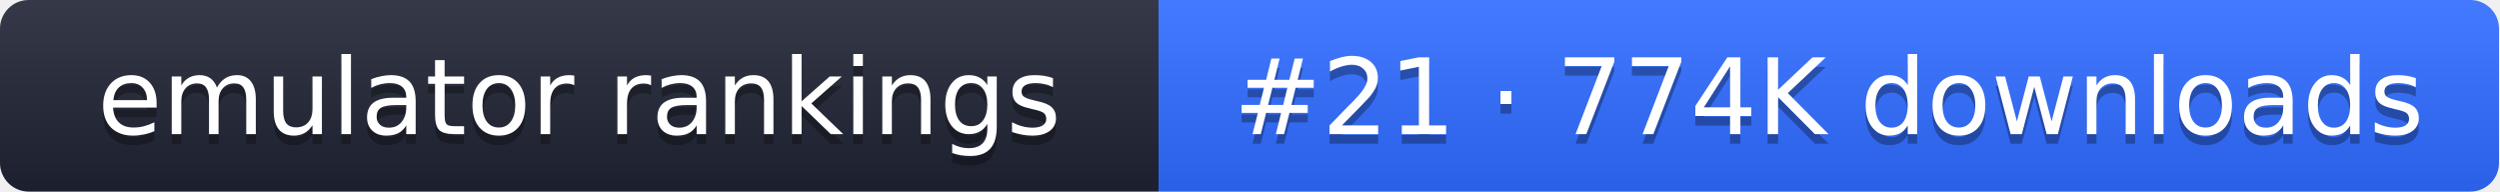
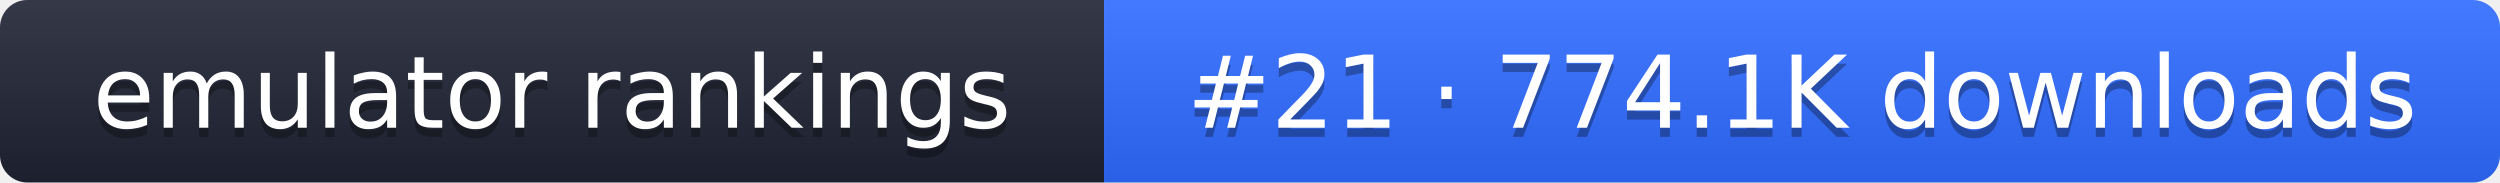
- <svg xmlns="http://www.w3.org/2000/svg" width="261" height="20" role="img" aria-label="emulator rankings: #21 · 774K downloads">
+ <svg xmlns="http://www.w3.org/2000/svg" width="274" height="20" role="img" aria-label="emulator rankings: #21 · 774.1K downloads">
  <linearGradient id="g" x2="0" y2="100%">
    <stop offset="0" stop-color="#fff" stop-opacity=".1" />
    <stop offset="1" stop-opacity=".1" />
  </linearGradient>
  <clipPath id="r">
-     <rect width="261" height="20" rx="3" fill="#fff" />
+     <rect width="274" height="20" rx="3" fill="#fff" />
  </clipPath>
  <g clip-path="url(#r)">
    <rect width="121" height="20" fill="#1f2433" />
-     <rect x="121" width="140" height="20" fill="#2f6bff" />
-     <rect width="261" height="20" fill="url(#g)" />
+     <rect x="121" width="153" height="20" fill="#2f6bff" />
+     <rect width="274" height="20" fill="url(#g)" />
  </g>
  <g fill="#fff" text-anchor="middle" font-family="Verdana,DejaVu Sans,sans-serif" font-size="11">
    <text x="60.5" y="15" fill="#010101" fill-opacity=".3">emulator rankings</text>
    <text x="60.5" y="14">emulator rankings</text>
-     <text x="191" y="15" fill="#010101" fill-opacity=".3">#21 · 774K downloads</text>
-     <text x="191" y="14">#21 · 774K downloads</text>
+     <text x="197.5" y="15" fill="#010101" fill-opacity=".3">#21 · 774.1K downloads</text>
+     <text x="197.5" y="14">#21 · 774.1K downloads</text>
  </g>
</svg>
